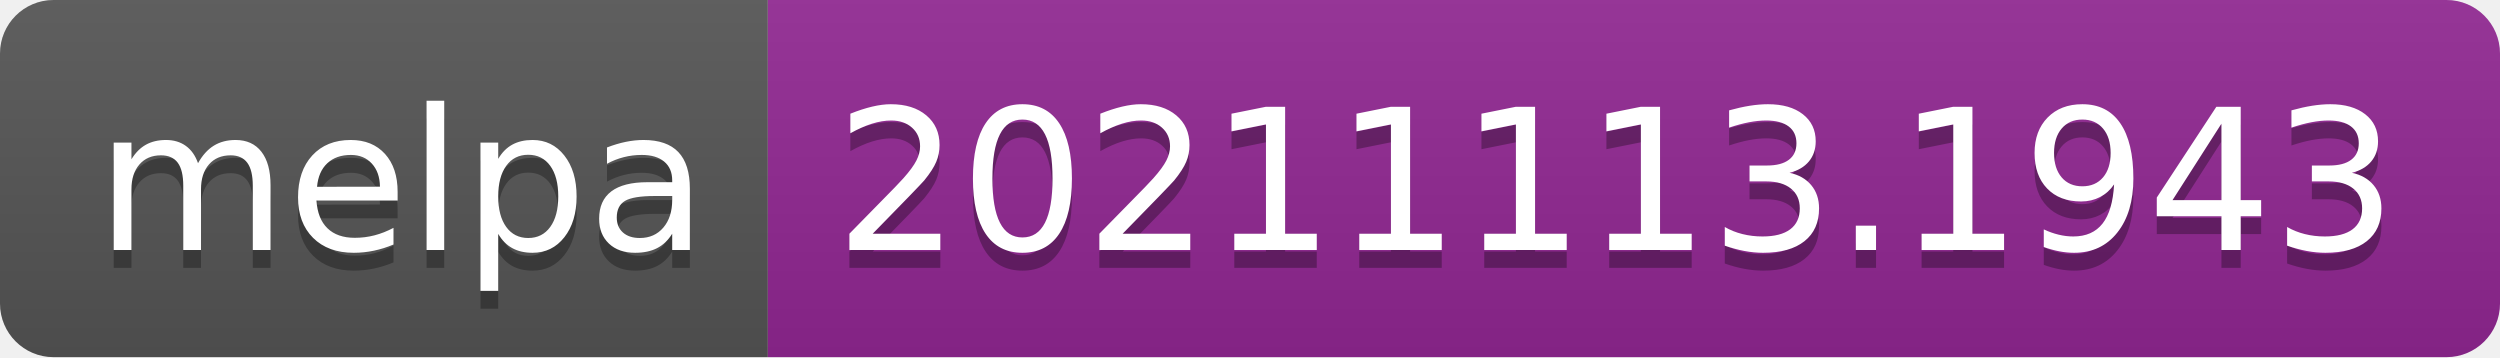
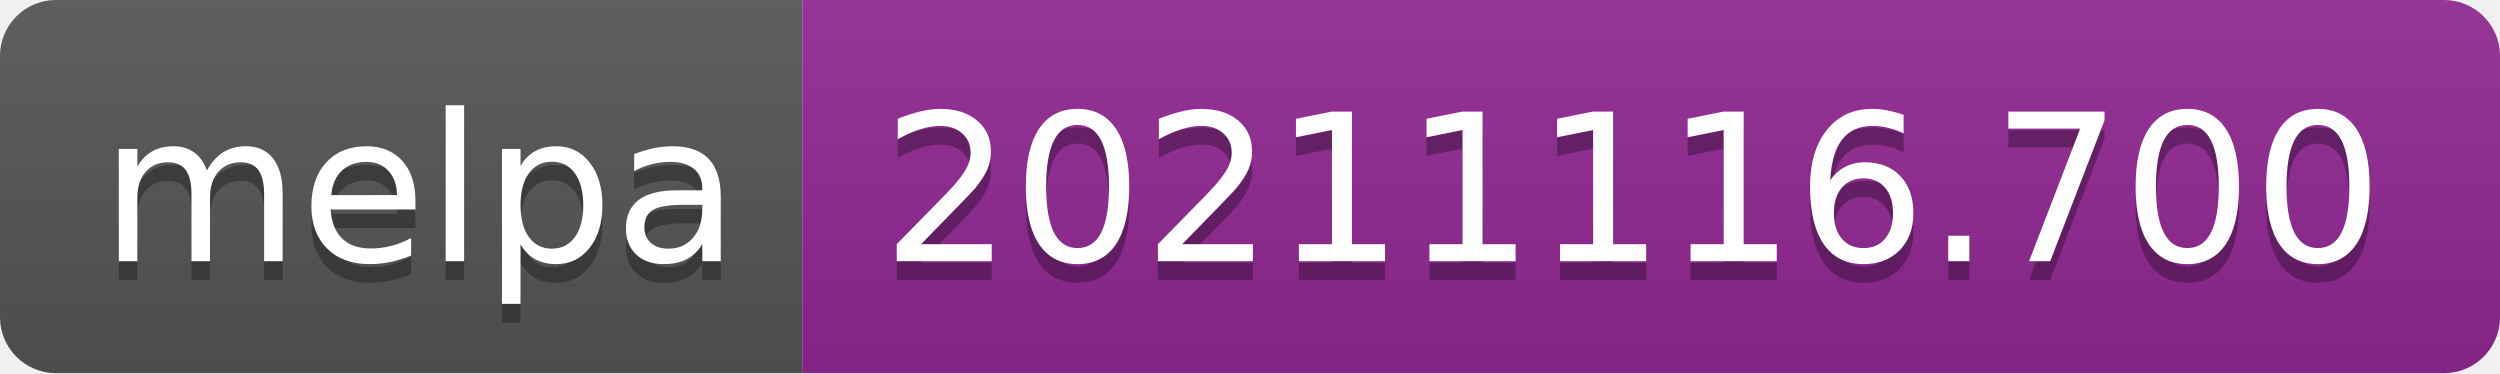
- <svg xmlns="http://www.w3.org/2000/svg" width="140" height="20" role="img" aria-label="melpa: 20211113.1943">
+ <svg xmlns="http://www.w3.org/2000/svg" width="134" height="20" role="img" aria-label="melpa: 20211116.700">
  <linearGradient id="s" x2="0" y2="100%">
    <stop offset="0" stop-color="#bbb" stop-opacity=".1" />
    <stop offset="1" stop-opacity=".1" />
  </linearGradient>
  <clipPath id="r">
-     <rect width="140" height="20" rx="3" fill="#fff" />
+     <rect width="134" height="20" rx="3" fill="#fff" />
  </clipPath>
  <g clip-path="url(#r)">
    <rect width="43" height="20" fill="#555" />
-     <rect x="43" width="97" height="20" fill="#922793" />
-     <rect width="140" height="20" fill="url(#s)" />
+     <rect x="43" width="91" height="20" fill="#922793" />
+     <rect width="134" height="20" fill="url(#s)" />
  </g>
  <g fill="#fff" text-anchor="middle" font-family="Verdana,Geneva,DejaVu Sans,sans-serif" text-rendering="geometricPrecision" font-size="110">
    <text aria-hidden="true" x="225" y="150" fill="#010101" fill-opacity=".3" transform="scale(.1)" textLength="330">melpa</text>
    <text x="225" y="140" transform="scale(.1)" fill="#fff" textLength="330">melpa</text>
-     <text aria-hidden="true" x="905" y="150" fill="#010101" fill-opacity=".3" transform="scale(.1)" textLength="870">20211113.1943</text>
-     <text x="905" y="140" transform="scale(.1)" fill="#fff" textLength="870">20211113.1943</text>
+     <text aria-hidden="true" x="875" y="150" fill="#010101" fill-opacity=".3" transform="scale(.1)" textLength="810">20211116.700</text>
+     <text x="875" y="140" transform="scale(.1)" fill="#fff" textLength="810">20211116.700</text>
  </g>
</svg>
